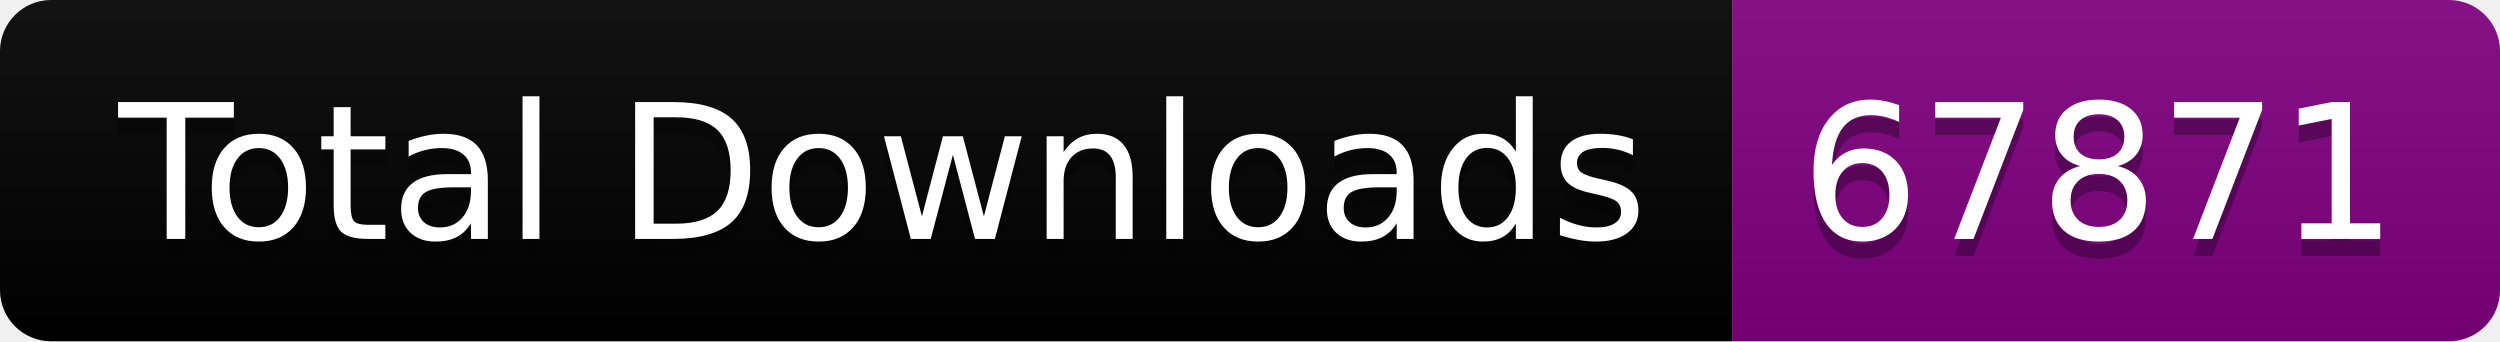
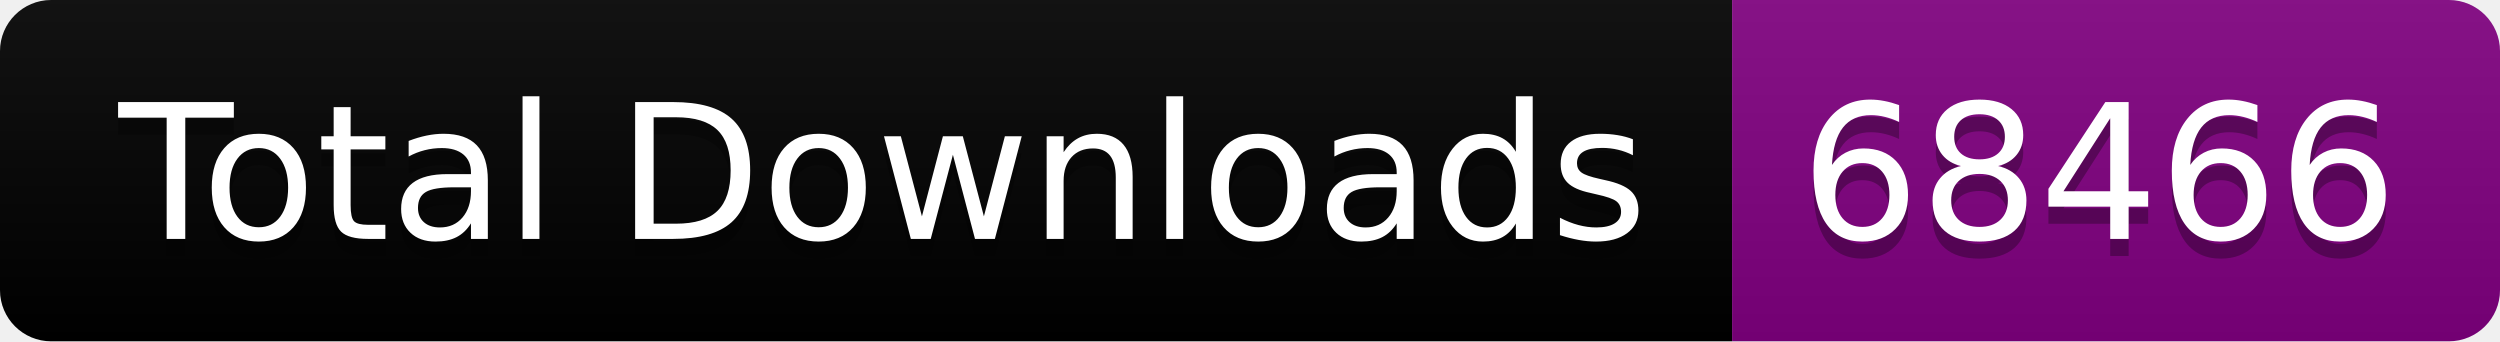
<svg xmlns="http://www.w3.org/2000/svg" width="146.5" height="20">
  <linearGradient id="smooth" x2="0" y2="100%">
    <stop offset="0" stop-color="#bbb" stop-opacity=".1" />
    <stop offset="1" stop-opacity=".1" />
  </linearGradient>
  <clipPath id="round">
    <rect width="146.5" height="20" rx="3" fill="#fff" />
  </clipPath>
  <g clip-path="url(#round)">
    <rect width="101.5" height="20" fill="black" />
    <rect x="101.5" width="45.0" height="20" fill="purple" />
    <rect width="146.5" height="20" fill="url(#smooth)" />
  </g>
  <g fill="#fff" text-anchor="middle" font-family="DejaVu Sans,Verdana,Geneva,sans-serif" font-size="110">
    <text x="517.5" y="150" fill="#010101" fill-opacity=".3" transform="scale(0.1)" textLength="915.0" lengthAdjust="spacing">Total Downloads</text>
    <text x="517.5" y="140" transform="scale(0.1)" textLength="915.0" lengthAdjust="spacing">Total Downloads</text>
-     <text x="1230.0" y="150" fill="#010101" fill-opacity=".3" transform="scale(0.1)" textLength="350.0" lengthAdjust="spacing">67871</text>
-     <text x="1230.0" y="140" transform="scale(0.1)" textLength="350.0" lengthAdjust="spacing">67871</text>
+     <text x="1230.0" y="150" fill="#010101" fill-opacity=".3" transform="scale(0.1)" textLength="350.0" lengthAdjust="spacing">68466</text>
+     <text x="1230.0" y="140" transform="scale(0.1)" textLength="350.0" lengthAdjust="spacing">68466</text>
  </g>
</svg>
